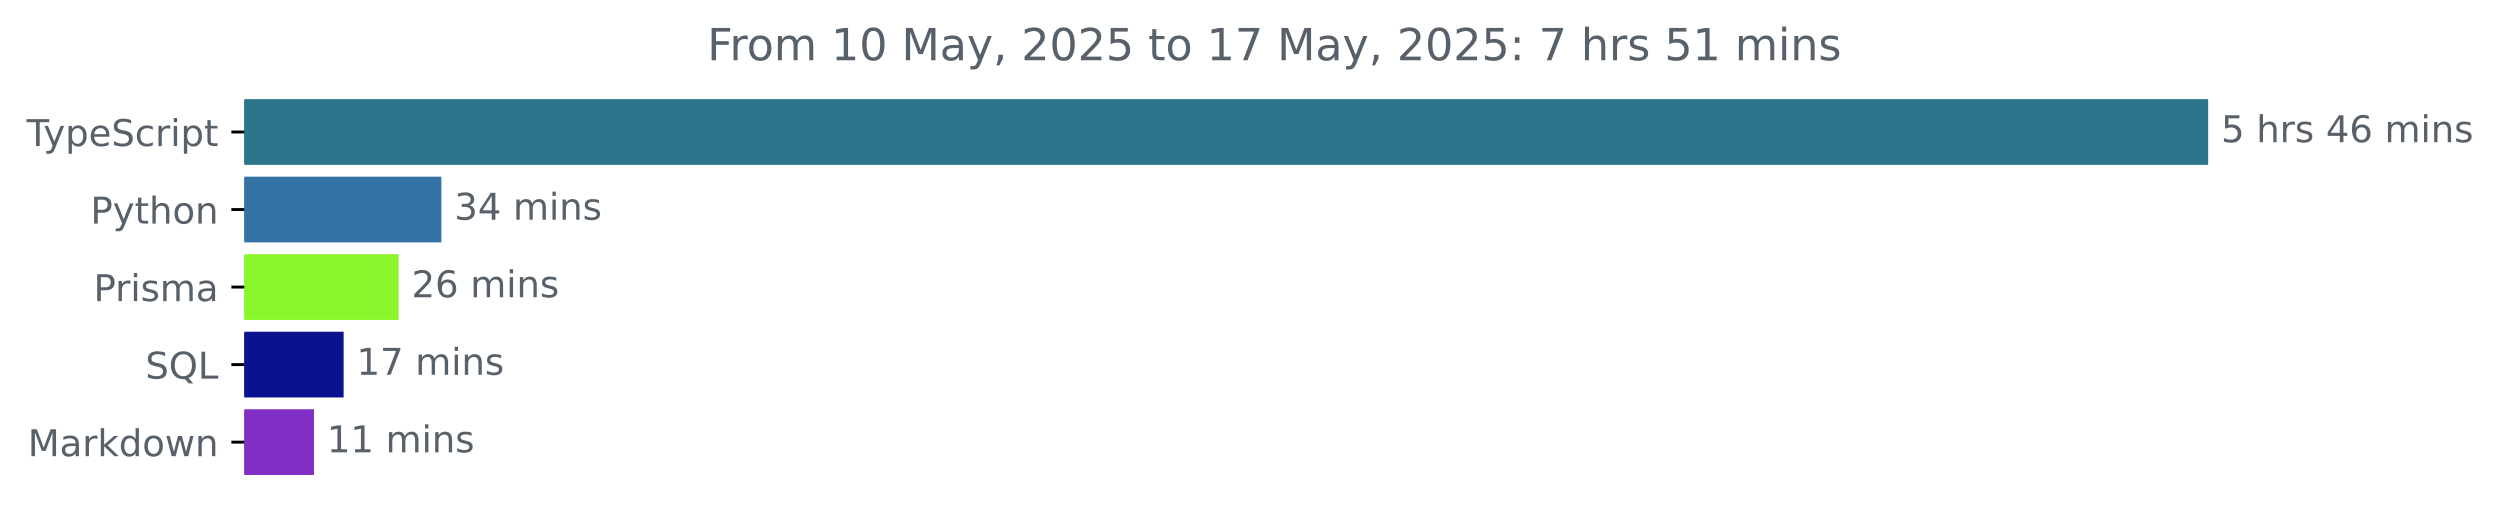
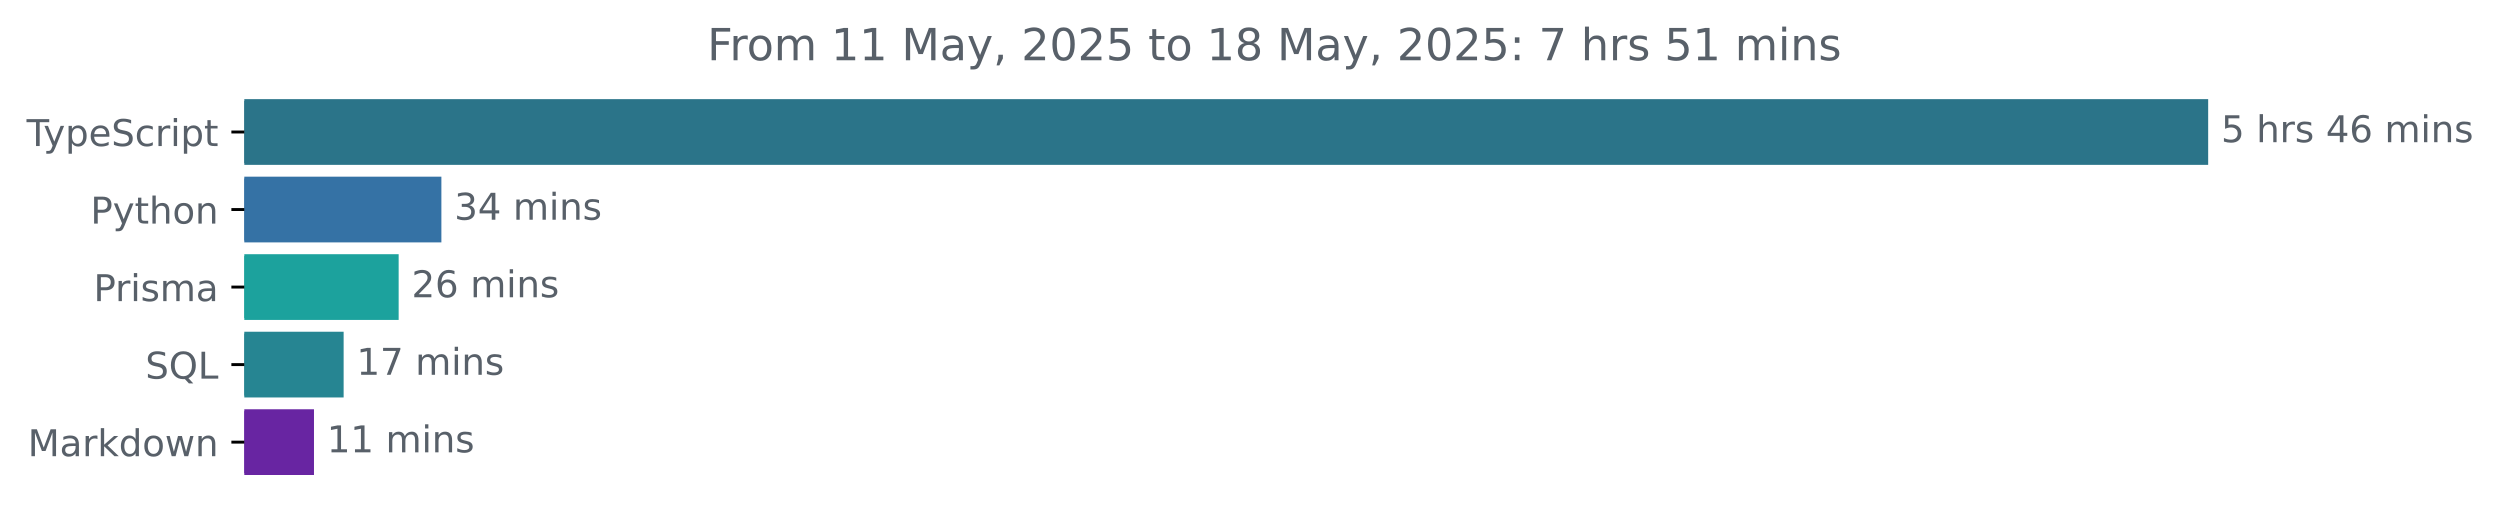
<svg xmlns="http://www.w3.org/2000/svg" xmlns:xlink="http://www.w3.org/1999/xlink" width="677.144pt" height="140.398pt" viewBox="0 0 677.144 140.398" version="1.1">
  <defs>
    <style type="text/css">*{stroke-linejoin: round; stroke-linecap: butt}</style>
  </defs>
  <g id="figure_1">
    <g id="patch_1">
      <path d="M -0 140.398  L 677.144 140.398  L 677.144 0  L -0 0  L -0 140.398  z " style="fill: none" />
    </g>
    <g id="axes_1">
      <g id="patch_2">
-         <path d="M 66.17 27.358  L 597.599 27.358  L 597.599 44.158  L 66.17 44.158  z " clip-path="url(#pe3941a35ef)" style="fill: #2b7489; stroke: #2b7489; stroke-linejoin: miter" />
+         <path d="M 66.17 27.358  L 597.599 27.358  L 597.599 44.158  L 66.17 44.158  z " clip-path="url(#p9a87851ab5)" style="fill: #2b7489; stroke: #2b7489; stroke-linejoin: miter" />
      </g>
      <g id="patch_3">
-         <path d="M 66.17 48.358  L 119.053 48.358  L 119.053 65.158  L 66.17 65.158  z " clip-path="url(#pe3941a35ef)" style="fill: #3572a5; stroke: #3572a5; stroke-linejoin: miter" />
+         <path d="M 66.17 48.358  L 119.053 48.358  L 119.053 65.158  L 66.17 65.158  z " clip-path="url(#p9a87851ab5)" style="fill: #3572a5; stroke: #3572a5; stroke-linejoin: miter" />
      </g>
      <g id="patch_4">
-         <path d="M 66.17 69.358  L 107.478 69.358  L 107.478 86.158  L 66.17 86.158  z " clip-path="url(#pe3941a35ef)" style="fill: #8af629; stroke: #8af629; stroke-linejoin: miter" />
+         <path d="M 66.17 69.358  L 107.478 69.358  L 107.478 86.158  L 66.17 86.158  z " clip-path="url(#p9a87851ab5)" style="fill: #1ca29d; stroke: #1ca29d; stroke-linejoin: miter" />
      </g>
      <g id="patch_5">
-         <path d="M 66.17 90.358  L 92.575 90.358  L 92.575 107.158  L 66.17 107.158  z " clip-path="url(#pe3941a35ef)" style="fill: #0b1290; stroke: #0b1290; stroke-linejoin: miter" />
+         <path d="M 66.17 90.358  L 92.575 90.358  L 92.575 107.158  L 66.17 107.158  z " clip-path="url(#p9a87851ab5)" style="fill: #268592; stroke: #268592; stroke-linejoin: miter" />
      </g>
      <g id="patch_6">
-         <path d="M 66.17 111.358  L 84.545 111.358  L 84.545 128.158  L 66.17 128.158  z " clip-path="url(#pe3941a35ef)" style="fill: #812ec6; stroke: #812ec6; stroke-linejoin: miter" />
+         <path d="M 66.17 111.358  L 84.545 111.358  L 84.545 128.158  L 66.17 128.158  z " clip-path="url(#p9a87851ab5)" style="fill: #6825a2; stroke: #6825a2; stroke-linejoin: miter" />
      </g>
      <g id="matplotlib.axis_1" />
      <g id="matplotlib.axis_2">
        <g id="ytick_1">
          <g id="line2d_1">
            <defs>
-               <path id="md25fb3336e" d="M 0 0  L -3.5 0  " style="stroke: #000000; stroke-width: 0.8" />
+               <path id="maa2f4ea8a4" d="M 0 0  L -3.5 0  " style="stroke: #000000; stroke-width: 0.8" />
            </defs>
            <g>
-               <use xlink:href="#md25fb3336e" x="66.17" y="35.758" style="stroke: #000000; stroke-width: 0.8" />
+               <use xlink:href="#maa2f4ea8a4" x="66.17" y="35.758" style="stroke: #000000; stroke-width: 0.8" />
            </g>
          </g>
          <g id="text_1">
            <g style="fill: #586069" transform="translate(7.2 39.55734) scale(0.1 -0.1)">
              <defs>
                <path id="DejaVuSans-54" d="M -19 4666  L 3928 4666  L 3928 4134  L 2272 4134  L 2272 0  L 1638 0  L 1638 4134  L -19 4134  L -19 4666  z " transform="scale(0.015625)" />
                <path id="DejaVuSans-79" d="M 2059 -325  Q 1816 -950 1584 -1140  Q 1353 -1331 966 -1331  L 506 -1331  L 506 -850  L 844 -850  Q 1081 -850 1212 -737  Q 1344 -625 1503 -206  L 1606 56  L 191 3500  L 800 3500  L 1894 763  L 2988 3500  L 3597 3500  L 2059 -325  z " transform="scale(0.015625)" />
                <path id="DejaVuSans-70" d="M 1159 525  L 1159 -1331  L 581 -1331  L 581 3500  L 1159 3500  L 1159 2969  Q 1341 3281 1617 3432  Q 1894 3584 2278 3584  Q 2916 3584 3314 3078  Q 3713 2572 3713 1747  Q 3713 922 3314 415  Q 2916 -91 2278 -91  Q 1894 -91 1617 61  Q 1341 213 1159 525  z M 3116 1747  Q 3116 2381 2855 2742  Q 2594 3103 2138 3103  Q 1681 3103 1420 2742  Q 1159 2381 1159 1747  Q 1159 1113 1420 752  Q 1681 391 2138 391  Q 2594 391 2855 752  Q 3116 1113 3116 1747  z " transform="scale(0.015625)" />
                <path id="DejaVuSans-65" d="M 3597 1894  L 3597 1613  L 953 1613  Q 991 1019 1311 708  Q 1631 397 2203 397  Q 2534 397 2845 478  Q 3156 559 3463 722  L 3463 178  Q 3153 47 2828 -22  Q 2503 -91 2169 -91  Q 1331 -91 842 396  Q 353 884 353 1716  Q 353 2575 817 3079  Q 1281 3584 2069 3584  Q 2775 3584 3186 3129  Q 3597 2675 3597 1894  z M 3022 2063  Q 3016 2534 2758 2815  Q 2500 3097 2075 3097  Q 1594 3097 1305 2825  Q 1016 2553 972 2059  L 3022 2063  z " transform="scale(0.015625)" />
                <path id="DejaVuSans-53" d="M 3425 4513  L 3425 3897  Q 3066 4069 2747 4153  Q 2428 4238 2131 4238  Q 1616 4238 1336 4038  Q 1056 3838 1056 3469  Q 1056 3159 1242 3001  Q 1428 2844 1947 2747  L 2328 2669  Q 3034 2534 3370 2195  Q 3706 1856 3706 1288  Q 3706 609 3251 259  Q 2797 -91 1919 -91  Q 1588 -91 1214 -16  Q 841 59 441 206  L 441 856  Q 825 641 1194 531  Q 1563 422 1919 422  Q 2459 422 2753 634  Q 3047 847 3047 1241  Q 3047 1584 2836 1778  Q 2625 1972 2144 2069  L 1759 2144  Q 1053 2284 737 2584  Q 422 2884 422 3419  Q 422 4038 858 4394  Q 1294 4750 2059 4750  Q 2388 4750 2728 4690  Q 3069 4631 3425 4513  z " transform="scale(0.015625)" />
                <path id="DejaVuSans-63" d="M 3122 3366  L 3122 2828  Q 2878 2963 2633 3030  Q 2388 3097 2138 3097  Q 1578 3097 1268 2742  Q 959 2388 959 1747  Q 959 1106 1268 751  Q 1578 397 2138 397  Q 2388 397 2633 464  Q 2878 531 3122 666  L 3122 134  Q 2881 22 2623 -34  Q 2366 -91 2075 -91  Q 1284 -91 818 406  Q 353 903 353 1747  Q 353 2603 823 3093  Q 1294 3584 2113 3584  Q 2378 3584 2631 3529  Q 2884 3475 3122 3366  z " transform="scale(0.015625)" />
                <path id="DejaVuSans-72" d="M 2631 2963  Q 2534 3019 2420 3045  Q 2306 3072 2169 3072  Q 1681 3072 1420 2755  Q 1159 2438 1159 1844  L 1159 0  L 581 0  L 581 3500  L 1159 3500  L 1159 2956  Q 1341 3275 1631 3429  Q 1922 3584 2338 3584  Q 2397 3584 2469 3576  Q 2541 3569 2628 3553  L 2631 2963  z " transform="scale(0.015625)" />
                <path id="DejaVuSans-69" d="M 603 3500  L 1178 3500  L 1178 0  L 603 0  L 603 3500  z M 603 4863  L 1178 4863  L 1178 4134  L 603 4134  L 603 4863  z " transform="scale(0.015625)" />
                <path id="DejaVuSans-74" d="M 1172 4494  L 1172 3500  L 2356 3500  L 2356 3053  L 1172 3053  L 1172 1153  Q 1172 725 1289 603  Q 1406 481 1766 481  L 2356 481  L 2356 0  L 1766 0  Q 1100 0 847 248  Q 594 497 594 1153  L 594 3053  L 172 3053  L 172 3500  L 594 3500  L 594 4494  L 1172 4494  z " transform="scale(0.015625)" />
              </defs>
              <use xlink:href="#DejaVuSans-54" />
              <use xlink:href="#DejaVuSans-79" x="45.459" />
              <use xlink:href="#DejaVuSans-70" x="104.639" />
              <use xlink:href="#DejaVuSans-65" x="168.115" />
              <use xlink:href="#DejaVuSans-53" x="229.639" />
              <use xlink:href="#DejaVuSans-63" x="293.115" />
              <use xlink:href="#DejaVuSans-72" x="348.096" />
              <use xlink:href="#DejaVuSans-69" x="389.209" />
              <use xlink:href="#DejaVuSans-70" x="416.992" />
              <use xlink:href="#DejaVuSans-74" x="480.469" />
            </g>
          </g>
        </g>
        <g id="ytick_2">
          <g id="line2d_2">
            <g>
-               <use xlink:href="#md25fb3336e" x="66.17" y="56.758" style="stroke: #000000; stroke-width: 0.8" />
+               <use xlink:href="#maa2f4ea8a4" x="66.17" y="56.758" style="stroke: #000000; stroke-width: 0.8" />
            </g>
          </g>
          <g id="text_2">
            <g style="fill: #586069" transform="translate(24.50781 60.55734) scale(0.1 -0.1)">
              <defs>
                <path id="DejaVuSans-50" d="M 1259 4147  L 1259 2394  L 2053 2394  Q 2494 2394 2734 2622  Q 2975 2850 2975 3272  Q 2975 3691 2734 3919  Q 2494 4147 2053 4147  L 1259 4147  z M 628 4666  L 2053 4666  Q 2838 4666 3239 4311  Q 3641 3956 3641 3272  Q 3641 2581 3239 2228  Q 2838 1875 2053 1875  L 1259 1875  L 1259 0  L 628 0  L 628 4666  z " transform="scale(0.015625)" />
                <path id="DejaVuSans-68" d="M 3513 2113  L 3513 0  L 2938 0  L 2938 2094  Q 2938 2591 2744 2837  Q 2550 3084 2163 3084  Q 1697 3084 1428 2787  Q 1159 2491 1159 1978  L 1159 0  L 581 0  L 581 4863  L 1159 4863  L 1159 2956  Q 1366 3272 1645 3428  Q 1925 3584 2291 3584  Q 2894 3584 3203 3211  Q 3513 2838 3513 2113  z " transform="scale(0.015625)" />
                <path id="DejaVuSans-6f" d="M 1959 3097  Q 1497 3097 1228 2736  Q 959 2375 959 1747  Q 959 1119 1226 758  Q 1494 397 1959 397  Q 2419 397 2687 759  Q 2956 1122 2956 1747  Q 2956 2369 2687 2733  Q 2419 3097 1959 3097  z M 1959 3584  Q 2709 3584 3137 3096  Q 3566 2609 3566 1747  Q 3566 888 3137 398  Q 2709 -91 1959 -91  Q 1206 -91 779 398  Q 353 888 353 1747  Q 353 2609 779 3096  Q 1206 3584 1959 3584  z " transform="scale(0.015625)" />
                <path id="DejaVuSans-6e" d="M 3513 2113  L 3513 0  L 2938 0  L 2938 2094  Q 2938 2591 2744 2837  Q 2550 3084 2163 3084  Q 1697 3084 1428 2787  Q 1159 2491 1159 1978  L 1159 0  L 581 0  L 581 3500  L 1159 3500  L 1159 2956  Q 1366 3272 1645 3428  Q 1925 3584 2291 3584  Q 2894 3584 3203 3211  Q 3513 2838 3513 2113  z " transform="scale(0.015625)" />
              </defs>
              <use xlink:href="#DejaVuSans-50" />
              <use xlink:href="#DejaVuSans-79" x="60.303" />
              <use xlink:href="#DejaVuSans-74" x="119.482" />
              <use xlink:href="#DejaVuSans-68" x="158.691" />
              <use xlink:href="#DejaVuSans-6f" x="222.07" />
              <use xlink:href="#DejaVuSans-6e" x="283.252" />
            </g>
          </g>
        </g>
        <g id="ytick_3">
          <g id="line2d_3">
            <g>
-               <use xlink:href="#md25fb3336e" x="66.17" y="77.758" style="stroke: #000000; stroke-width: 0.8" />
+               <use xlink:href="#maa2f4ea8a4" x="66.17" y="77.758" style="stroke: #000000; stroke-width: 0.8" />
            </g>
          </g>
          <g id="text_3">
            <g style="fill: #586069" transform="translate(25.34844 81.55734) scale(0.1 -0.1)">
              <defs>
                <path id="DejaVuSans-73" d="M 2834 3397  L 2834 2853  Q 2591 2978 2328 3040  Q 2066 3103 1784 3103  Q 1356 3103 1142 2972  Q 928 2841 928 2578  Q 928 2378 1081 2264  Q 1234 2150 1697 2047  L 1894 2003  Q 2506 1872 2764 1633  Q 3022 1394 3022 966  Q 3022 478 2636 193  Q 2250 -91 1575 -91  Q 1294 -91 989 -36  Q 684 19 347 128  L 347 722  Q 666 556 975 473  Q 1284 391 1588 391  Q 1994 391 2212 530  Q 2431 669 2431 922  Q 2431 1156 2273 1281  Q 2116 1406 1581 1522  L 1381 1569  Q 847 1681 609 1914  Q 372 2147 372 2553  Q 372 3047 722 3315  Q 1072 3584 1716 3584  Q 2034 3584 2315 3537  Q 2597 3491 2834 3397  z " transform="scale(0.015625)" />
                <path id="DejaVuSans-6d" d="M 3328 2828  Q 3544 3216 3844 3400  Q 4144 3584 4550 3584  Q 5097 3584 5394 3201  Q 5691 2819 5691 2113  L 5691 0  L 5113 0  L 5113 2094  Q 5113 2597 4934 2840  Q 4756 3084 4391 3084  Q 3944 3084 3684 2787  Q 3425 2491 3425 1978  L 3425 0  L 2847 0  L 2847 2094  Q 2847 2600 2669 2842  Q 2491 3084 2119 3084  Q 1678 3084 1418 2786  Q 1159 2488 1159 1978  L 1159 0  L 581 0  L 581 3500  L 1159 3500  L 1159 2956  Q 1356 3278 1631 3431  Q 1906 3584 2284 3584  Q 2666 3584 2933 3390  Q 3200 3197 3328 2828  z " transform="scale(0.015625)" />
                <path id="DejaVuSans-61" d="M 2194 1759  Q 1497 1759 1228 1600  Q 959 1441 959 1056  Q 959 750 1161 570  Q 1363 391 1709 391  Q 2188 391 2477 730  Q 2766 1069 2766 1631  L 2766 1759  L 2194 1759  z M 3341 1997  L 3341 0  L 2766 0  L 2766 531  Q 2569 213 2275 61  Q 1981 -91 1556 -91  Q 1019 -91 701 211  Q 384 513 384 1019  Q 384 1609 779 1909  Q 1175 2209 1959 2209  L 2766 2209  L 2766 2266  Q 2766 2663 2505 2880  Q 2244 3097 1772 3097  Q 1472 3097 1187 3025  Q 903 2953 641 2809  L 641 3341  Q 956 3463 1253 3523  Q 1550 3584 1831 3584  Q 2591 3584 2966 3190  Q 3341 2797 3341 1997  z " transform="scale(0.015625)" />
              </defs>
              <use xlink:href="#DejaVuSans-50" />
              <use xlink:href="#DejaVuSans-72" x="58.553" />
              <use xlink:href="#DejaVuSans-69" x="99.666" />
              <use xlink:href="#DejaVuSans-73" x="127.449" />
              <use xlink:href="#DejaVuSans-6d" x="179.549" />
              <use xlink:href="#DejaVuSans-61" x="276.961" />
            </g>
          </g>
        </g>
        <g id="ytick_4">
          <g id="line2d_4">
            <g>
-               <use xlink:href="#md25fb3336e" x="66.17" y="98.758" style="stroke: #000000; stroke-width: 0.8" />
+               <use xlink:href="#maa2f4ea8a4" x="66.17" y="98.758" style="stroke: #000000; stroke-width: 0.8" />
            </g>
          </g>
          <g id="text_4">
            <g style="fill: #586069" transform="translate(39.37812 102.5573) scale(0.1 -0.1)">
              <defs>
                <path id="DejaVuSans-51" d="M 2522 4238  Q 1834 4238 1429 3725  Q 1025 3213 1025 2328  Q 1025 1447 1429 934  Q 1834 422 2522 422  Q 3209 422 3611 934  Q 4013 1447 4013 2328  Q 4013 3213 3611 3725  Q 3209 4238 2522 4238  z M 3406 84  L 4238 -825  L 3475 -825  L 2784 -78  Q 2681 -84 2626 -87  Q 2572 -91 2522 -91  Q 1538 -91 948 567  Q 359 1225 359 2328  Q 359 3434 948 4092  Q 1538 4750 2522 4750  Q 3503 4750 4090 4092  Q 4678 3434 4678 2328  Q 4678 1516 4351 937  Q 4025 359 3406 84  z " transform="scale(0.015625)" />
                <path id="DejaVuSans-4c" d="M 628 4666  L 1259 4666  L 1259 531  L 3531 531  L 3531 0  L 628 0  L 628 4666  z " transform="scale(0.015625)" />
              </defs>
              <use xlink:href="#DejaVuSans-53" />
              <use xlink:href="#DejaVuSans-51" x="63.477" />
              <use xlink:href="#DejaVuSans-4c" x="142.188" />
            </g>
          </g>
        </g>
        <g id="ytick_5">
          <g id="line2d_5">
            <g>
-               <use xlink:href="#md25fb3336e" x="66.17" y="119.758" style="stroke: #000000; stroke-width: 0.8" />
+               <use xlink:href="#maa2f4ea8a4" x="66.17" y="119.758" style="stroke: #000000; stroke-width: 0.8" />
            </g>
          </g>
          <g id="text_5">
            <g style="fill: #586069" transform="translate(7.529688 123.5573) scale(0.1 -0.1)">
              <defs>
                <path id="DejaVuSans-4d" d="M 628 4666  L 1569 4666  L 2759 1491  L 3956 4666  L 4897 4666  L 4897 0  L 4281 0  L 4281 4097  L 3078 897  L 2444 897  L 1241 4097  L 1241 0  L 628 0  L 628 4666  z " transform="scale(0.015625)" />
                <path id="DejaVuSans-6b" d="M 581 4863  L 1159 4863  L 1159 1991  L 2875 3500  L 3609 3500  L 1753 1863  L 3688 0  L 2938 0  L 1159 1709  L 1159 0  L 581 0  L 581 4863  z " transform="scale(0.015625)" />
                <path id="DejaVuSans-64" d="M 2906 2969  L 2906 4863  L 3481 4863  L 3481 0  L 2906 0  L 2906 525  Q 2725 213 2448 61  Q 2172 -91 1784 -91  Q 1150 -91 751 415  Q 353 922 353 1747  Q 353 2572 751 3078  Q 1150 3584 1784 3584  Q 2172 3584 2448 3432  Q 2725 3281 2906 2969  z M 947 1747  Q 947 1113 1208 752  Q 1469 391 1925 391  Q 2381 391 2643 752  Q 2906 1113 2906 1747  Q 2906 2381 2643 2742  Q 2381 3103 1925 3103  Q 1469 3103 1208 2742  Q 947 2381 947 1747  z " transform="scale(0.015625)" />
                <path id="DejaVuSans-77" d="M 269 3500  L 844 3500  L 1563 769  L 2278 3500  L 2956 3500  L 3675 769  L 4391 3500  L 4966 3500  L 4050 0  L 3372 0  L 2619 2869  L 1863 0  L 1184 0  L 269 3500  z " transform="scale(0.015625)" />
              </defs>
              <use xlink:href="#DejaVuSans-4d" />
              <use xlink:href="#DejaVuSans-61" x="86.279" />
              <use xlink:href="#DejaVuSans-72" x="147.559" />
              <use xlink:href="#DejaVuSans-6b" x="188.672" />
              <use xlink:href="#DejaVuSans-64" x="246.582" />
              <use xlink:href="#DejaVuSans-6f" x="310.059" />
              <use xlink:href="#DejaVuSans-77" x="371.24" />
              <use xlink:href="#DejaVuSans-6e" x="453.027" />
            </g>
          </g>
        </g>
      </g>
      <g id="text_6">
        <g style="fill: #586069" transform="translate(601.5989 38.5175) scale(0.1 -0.1)">
          <defs>
            <path id="DejaVuSans-35" d="M 691 4666  L 3169 4666  L 3169 4134  L 1269 4134  L 1269 2991  Q 1406 3038 1543 3061  Q 1681 3084 1819 3084  Q 2600 3084 3056 2656  Q 3513 2228 3513 1497  Q 3513 744 3044 326  Q 2575 -91 1722 -91  Q 1428 -91 1123 -41  Q 819 9 494 109  L 494 744  Q 775 591 1075 516  Q 1375 441 1709 441  Q 2250 441 2565 725  Q 2881 1009 2881 1497  Q 2881 1984 2565 2268  Q 2250 2553 1709 2553  Q 1456 2553 1204 2497  Q 953 2441 691 2322  L 691 4666  z " transform="scale(0.015625)" />
            <path id="DejaVuSans-20" transform="scale(0.015625)" />
            <path id="DejaVuSans-34" d="M 2419 4116  L 825 1625  L 2419 1625  L 2419 4116  z M 2253 4666  L 3047 4666  L 3047 1625  L 3713 1625  L 3713 1100  L 3047 1100  L 3047 0  L 2419 0  L 2419 1100  L 313 1100  L 313 1709  L 2253 4666  z " transform="scale(0.015625)" />
            <path id="DejaVuSans-36" d="M 2113 2584  Q 1688 2584 1439 2293  Q 1191 2003 1191 1497  Q 1191 994 1439 701  Q 1688 409 2113 409  Q 2538 409 2786 701  Q 3034 994 3034 1497  Q 3034 2003 2786 2293  Q 2538 2584 2113 2584  z M 3366 4563  L 3366 3988  Q 3128 4100 2886 4159  Q 2644 4219 2406 4219  Q 1781 4219 1451 3797  Q 1122 3375 1075 2522  Q 1259 2794 1537 2939  Q 1816 3084 2150 3084  Q 2853 3084 3261 2657  Q 3669 2231 3669 1497  Q 3669 778 3244 343  Q 2819 -91 2113 -91  Q 1303 -91 875 529  Q 447 1150 447 2328  Q 447 3434 972 4092  Q 1497 4750 2381 4750  Q 2619 4750 2861 4703  Q 3103 4656 3366 4563  z " transform="scale(0.015625)" />
          </defs>
          <use xlink:href="#DejaVuSans-35" />
          <use xlink:href="#DejaVuSans-20" x="63.623" />
          <use xlink:href="#DejaVuSans-68" x="95.41" />
          <use xlink:href="#DejaVuSans-72" x="158.789" />
          <use xlink:href="#DejaVuSans-73" x="199.902" />
          <use xlink:href="#DejaVuSans-20" x="252.002" />
          <use xlink:href="#DejaVuSans-34" x="283.789" />
          <use xlink:href="#DejaVuSans-36" x="347.412" />
          <use xlink:href="#DejaVuSans-20" x="411.035" />
          <use xlink:href="#DejaVuSans-6d" x="442.822" />
          <use xlink:href="#DejaVuSans-69" x="540.234" />
          <use xlink:href="#DejaVuSans-6e" x="568.018" />
          <use xlink:href="#DejaVuSans-73" x="631.396" />
        </g>
      </g>
      <g id="text_7">
        <g style="fill: #586069" transform="translate(123.0527 59.5175) scale(0.1 -0.1)">
          <defs>
            <path id="DejaVuSans-33" d="M 2597 2516  Q 3050 2419 3304 2112  Q 3559 1806 3559 1356  Q 3559 666 3084 287  Q 2609 -91 1734 -91  Q 1441 -91 1130 -33  Q 819 25 488 141  L 488 750  Q 750 597 1062 519  Q 1375 441 1716 441  Q 2309 441 2620 675  Q 2931 909 2931 1356  Q 2931 1769 2642 2001  Q 2353 2234 1838 2234  L 1294 2234  L 1294 2753  L 1863 2753  Q 2328 2753 2575 2939  Q 2822 3125 2822 3475  Q 2822 3834 2567 4026  Q 2313 4219 1838 4219  Q 1578 4219 1281 4162  Q 984 4106 628 3988  L 628 4550  Q 988 4650 1302 4700  Q 1616 4750 1894 4750  Q 2613 4750 3031 4423  Q 3450 4097 3450 3541  Q 3450 3153 3228 2886  Q 3006 2619 2597 2516  z " transform="scale(0.015625)" />
          </defs>
          <use xlink:href="#DejaVuSans-33" />
          <use xlink:href="#DejaVuSans-34" x="63.623" />
          <use xlink:href="#DejaVuSans-20" x="127.246" />
          <use xlink:href="#DejaVuSans-6d" x="159.033" />
          <use xlink:href="#DejaVuSans-69" x="256.445" />
          <use xlink:href="#DejaVuSans-6e" x="284.229" />
          <use xlink:href="#DejaVuSans-73" x="347.607" />
        </g>
      </g>
      <g id="text_8">
        <g style="fill: #586069" transform="translate(111.4779 80.5175) scale(0.1 -0.1)">
          <defs>
            <path id="DejaVuSans-32" d="M 1228 531  L 3431 531  L 3431 0  L 469 0  L 469 531  Q 828 903 1448 1529  Q 2069 2156 2228 2338  Q 2531 2678 2651 2914  Q 2772 3150 2772 3378  Q 2772 3750 2511 3984  Q 2250 4219 1831 4219  Q 1534 4219 1204 4116  Q 875 4013 500 3803  L 500 4441  Q 881 4594 1212 4672  Q 1544 4750 1819 4750  Q 2544 4750 2975 4387  Q 3406 4025 3406 3419  Q 3406 3131 3298 2873  Q 3191 2616 2906 2266  Q 2828 2175 2409 1742  Q 1991 1309 1228 531  z " transform="scale(0.015625)" />
          </defs>
          <use xlink:href="#DejaVuSans-32" />
          <use xlink:href="#DejaVuSans-36" x="63.623" />
          <use xlink:href="#DejaVuSans-20" x="127.246" />
          <use xlink:href="#DejaVuSans-6d" x="159.033" />
          <use xlink:href="#DejaVuSans-69" x="256.445" />
          <use xlink:href="#DejaVuSans-6e" x="284.229" />
          <use xlink:href="#DejaVuSans-73" x="347.607" />
        </g>
      </g>
      <g id="text_9">
        <g style="fill: #586069" transform="translate(96.57535 101.5175) scale(0.1 -0.1)">
          <defs>
            <path id="DejaVuSans-31" d="M 794 531  L 1825 531  L 1825 4091  L 703 3866  L 703 4441  L 1819 4666  L 2450 4666  L 2450 531  L 3481 531  L 3481 0  L 794 0  L 794 531  z " transform="scale(0.015625)" />
            <path id="DejaVuSans-37" d="M 525 4666  L 3525 4666  L 3525 4397  L 1831 0  L 1172 0  L 2766 4134  L 525 4134  L 525 4666  z " transform="scale(0.015625)" />
          </defs>
          <use xlink:href="#DejaVuSans-31" />
          <use xlink:href="#DejaVuSans-37" x="63.623" />
          <use xlink:href="#DejaVuSans-20" x="127.246" />
          <use xlink:href="#DejaVuSans-6d" x="159.033" />
          <use xlink:href="#DejaVuSans-69" x="256.445" />
          <use xlink:href="#DejaVuSans-6e" x="284.229" />
          <use xlink:href="#DejaVuSans-73" x="347.607" />
        </g>
      </g>
      <g id="text_10">
        <g style="fill: #586069" transform="translate(88.54533 122.5175) scale(0.1 -0.1)">
          <use xlink:href="#DejaVuSans-31" />
          <use xlink:href="#DejaVuSans-31" x="63.623" />
          <use xlink:href="#DejaVuSans-20" x="127.246" />
          <use xlink:href="#DejaVuSans-6d" x="159.033" />
          <use xlink:href="#DejaVuSans-69" x="256.445" />
          <use xlink:href="#DejaVuSans-6e" x="284.229" />
          <use xlink:href="#DejaVuSans-73" x="347.607" />
        </g>
      </g>
      <g id="text_11">
        <g style="fill: #586069" transform="translate(191.5666 16.31812) scale(0.12 -0.12)">
          <defs>
            <path id="DejaVuSans-46" d="M 628 4666  L 3309 4666  L 3309 4134  L 1259 4134  L 1259 2759  L 3109 2759  L 3109 2228  L 1259 2228  L 1259 0  L 628 0  L 628 4666  z " transform="scale(0.015625)" />
+             <path id="DejaVuSans-2c" d="M 750 794  L 1409 794  L 1409 256  L 897 -744  L 494 -744  L 750 256  L 750 794  z " transform="scale(0.015625)" />
            <path id="DejaVuSans-30" d="M 2034 4250  Q 1547 4250 1301 3770  Q 1056 3291 1056 2328  Q 1056 1369 1301 889  Q 1547 409 2034 409  Q 2525 409 2770 889  Q 3016 1369 3016 2328  Q 3016 3291 2770 3770  Q 2525 4250 2034 4250  z M 2034 4750  Q 2819 4750 3233 4129  Q 3647 3509 3647 2328  Q 3647 1150 3233 529  Q 2819 -91 2034 -91  Q 1250 -91 836 529  Q 422 1150 422 2328  Q 422 3509 836 4129  Q 1250 4750 2034 4750  z " transform="scale(0.015625)" />
-             <path id="DejaVuSans-2c" d="M 750 794  L 1409 794  L 1409 256  L 897 -744  L 494 -744  L 750 256  L 750 794  z " transform="scale(0.015625)" />
+             <path id="DejaVuSans-38" d="M 2034 2216  Q 1584 2216 1326 1975  Q 1069 1734 1069 1313  Q 1069 891 1326 650  Q 1584 409 2034 409  Q 2484 409 2743 651  Q 3003 894 3003 1313  Q 3003 1734 2745 1975  Q 2488 2216 2034 2216  z M 1403 2484  Q 997 2584 770 2862  Q 544 3141 544 3541  Q 544 4100 942 4425  Q 1341 4750 2034 4750  Q 2731 4750 3128 4425  Q 3525 4100 3525 3541  Q 3525 3141 3298 2862  Q 3072 2584 2669 2484  Q 3125 2378 3379 2068  Q 3634 1759 3634 1313  Q 3634 634 3220 271  Q 2806 -91 2034 -91  Q 1263 -91 848 271  Q 434 634 434 1313  Q 434 1759 690 2068  Q 947 2378 1403 2484  z M 1172 3481  Q 1172 3119 1398 2916  Q 1625 2713 2034 2713  Q 2441 2713 2670 2916  Q 2900 3119 2900 3481  Q 2900 3844 2670 4047  Q 2441 4250 2034 4250  Q 1625 4250 1398 4047  Q 1172 3844 1172 3481  z " transform="scale(0.015625)" />
            <path id="DejaVuSans-3a" d="M 750 794  L 1409 794  L 1409 0  L 750 0  L 750 794  z M 750 3309  L 1409 3309  L 1409 2516  L 750 2516  L 750 3309  z " transform="scale(0.015625)" />
          </defs>
          <use xlink:href="#DejaVuSans-46" />
          <use xlink:href="#DejaVuSans-72" x="50.27" />
          <use xlink:href="#DejaVuSans-6f" x="89.133" />
          <use xlink:href="#DejaVuSans-6d" x="150.314" />
          <use xlink:href="#DejaVuSans-20" x="247.727" />
          <use xlink:href="#DejaVuSans-31" x="279.514" />
-           <use xlink:href="#DejaVuSans-30" x="343.137" />
+           <use xlink:href="#DejaVuSans-31" x="343.137" />
          <use xlink:href="#DejaVuSans-20" x="406.76" />
          <use xlink:href="#DejaVuSans-4d" x="438.547" />
          <use xlink:href="#DejaVuSans-61" x="524.826" />
          <use xlink:href="#DejaVuSans-79" x="586.105" />
          <use xlink:href="#DejaVuSans-2c" x="645.285" />
          <use xlink:href="#DejaVuSans-20" x="677.072" />
          <use xlink:href="#DejaVuSans-32" x="708.859" />
          <use xlink:href="#DejaVuSans-30" x="772.482" />
          <use xlink:href="#DejaVuSans-32" x="836.105" />
          <use xlink:href="#DejaVuSans-35" x="899.729" />
          <use xlink:href="#DejaVuSans-20" x="963.352" />
          <use xlink:href="#DejaVuSans-74" x="995.139" />
          <use xlink:href="#DejaVuSans-6f" x="1034.348" />
          <use xlink:href="#DejaVuSans-20" x="1095.529" />
          <use xlink:href="#DejaVuSans-31" x="1127.316" />
-           <use xlink:href="#DejaVuSans-37" x="1190.939" />
+           <use xlink:href="#DejaVuSans-38" x="1190.939" />
          <use xlink:href="#DejaVuSans-20" x="1254.562" />
          <use xlink:href="#DejaVuSans-4d" x="1286.35" />
          <use xlink:href="#DejaVuSans-61" x="1372.629" />
          <use xlink:href="#DejaVuSans-79" x="1433.908" />
          <use xlink:href="#DejaVuSans-2c" x="1493.088" />
          <use xlink:href="#DejaVuSans-20" x="1524.875" />
          <use xlink:href="#DejaVuSans-32" x="1556.662" />
          <use xlink:href="#DejaVuSans-30" x="1620.285" />
          <use xlink:href="#DejaVuSans-32" x="1683.908" />
          <use xlink:href="#DejaVuSans-35" x="1747.531" />
          <use xlink:href="#DejaVuSans-3a" x="1811.154" />
          <use xlink:href="#DejaVuSans-20" x="1844.846" />
          <use xlink:href="#DejaVuSans-37" x="1876.633" />
          <use xlink:href="#DejaVuSans-20" x="1940.256" />
          <use xlink:href="#DejaVuSans-68" x="1972.043" />
          <use xlink:href="#DejaVuSans-72" x="2035.422" />
          <use xlink:href="#DejaVuSans-73" x="2076.535" />
          <use xlink:href="#DejaVuSans-20" x="2128.635" />
          <use xlink:href="#DejaVuSans-35" x="2160.422" />
          <use xlink:href="#DejaVuSans-31" x="2224.045" />
          <use xlink:href="#DejaVuSans-20" x="2287.668" />
          <use xlink:href="#DejaVuSans-6d" x="2319.455" />
          <use xlink:href="#DejaVuSans-69" x="2416.867" />
          <use xlink:href="#DejaVuSans-6e" x="2444.65" />
          <use xlink:href="#DejaVuSans-73" x="2508.029" />
        </g>
      </g>
    </g>
  </g>
  <defs>
-     <clipPath id="pe3941a35ef">
+     <clipPath id="p9a87851ab5">
      <rect x="66.17" y="22.318" width="558" height="110.88" />
    </clipPath>
  </defs>
</svg>
